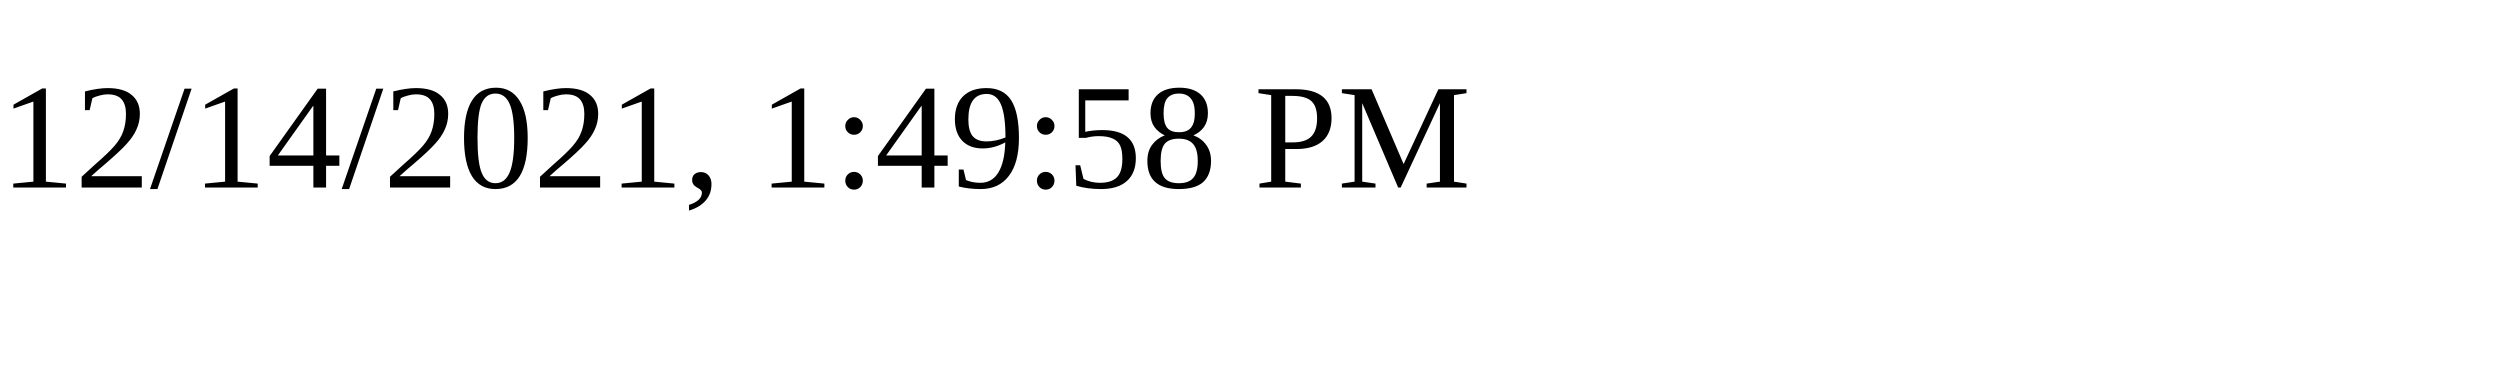
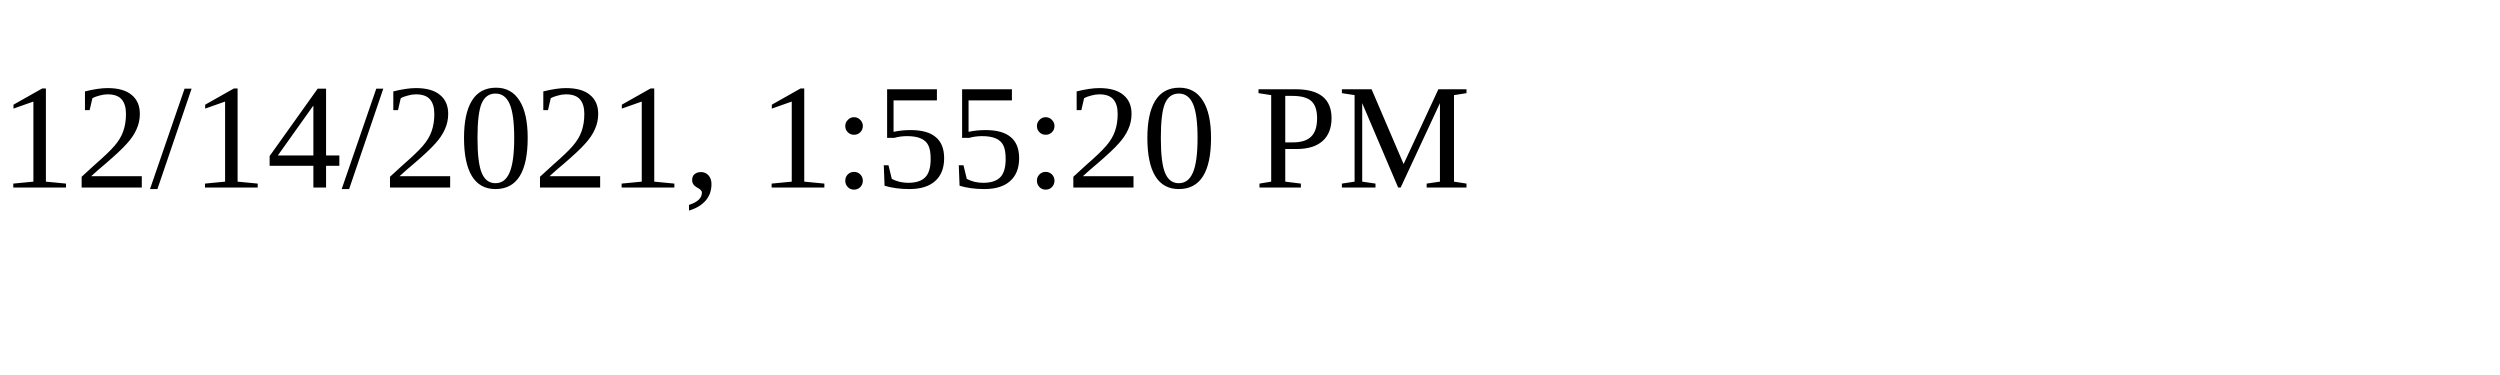
<svg xmlns="http://www.w3.org/2000/svg" height="30" width="200">
-   <text x="0" y="15">12/14/2021, 1:49:58 PM</text>
+   <text x="0" y="15">12/14/2021, 1:55:20 PM</text>
</svg>
